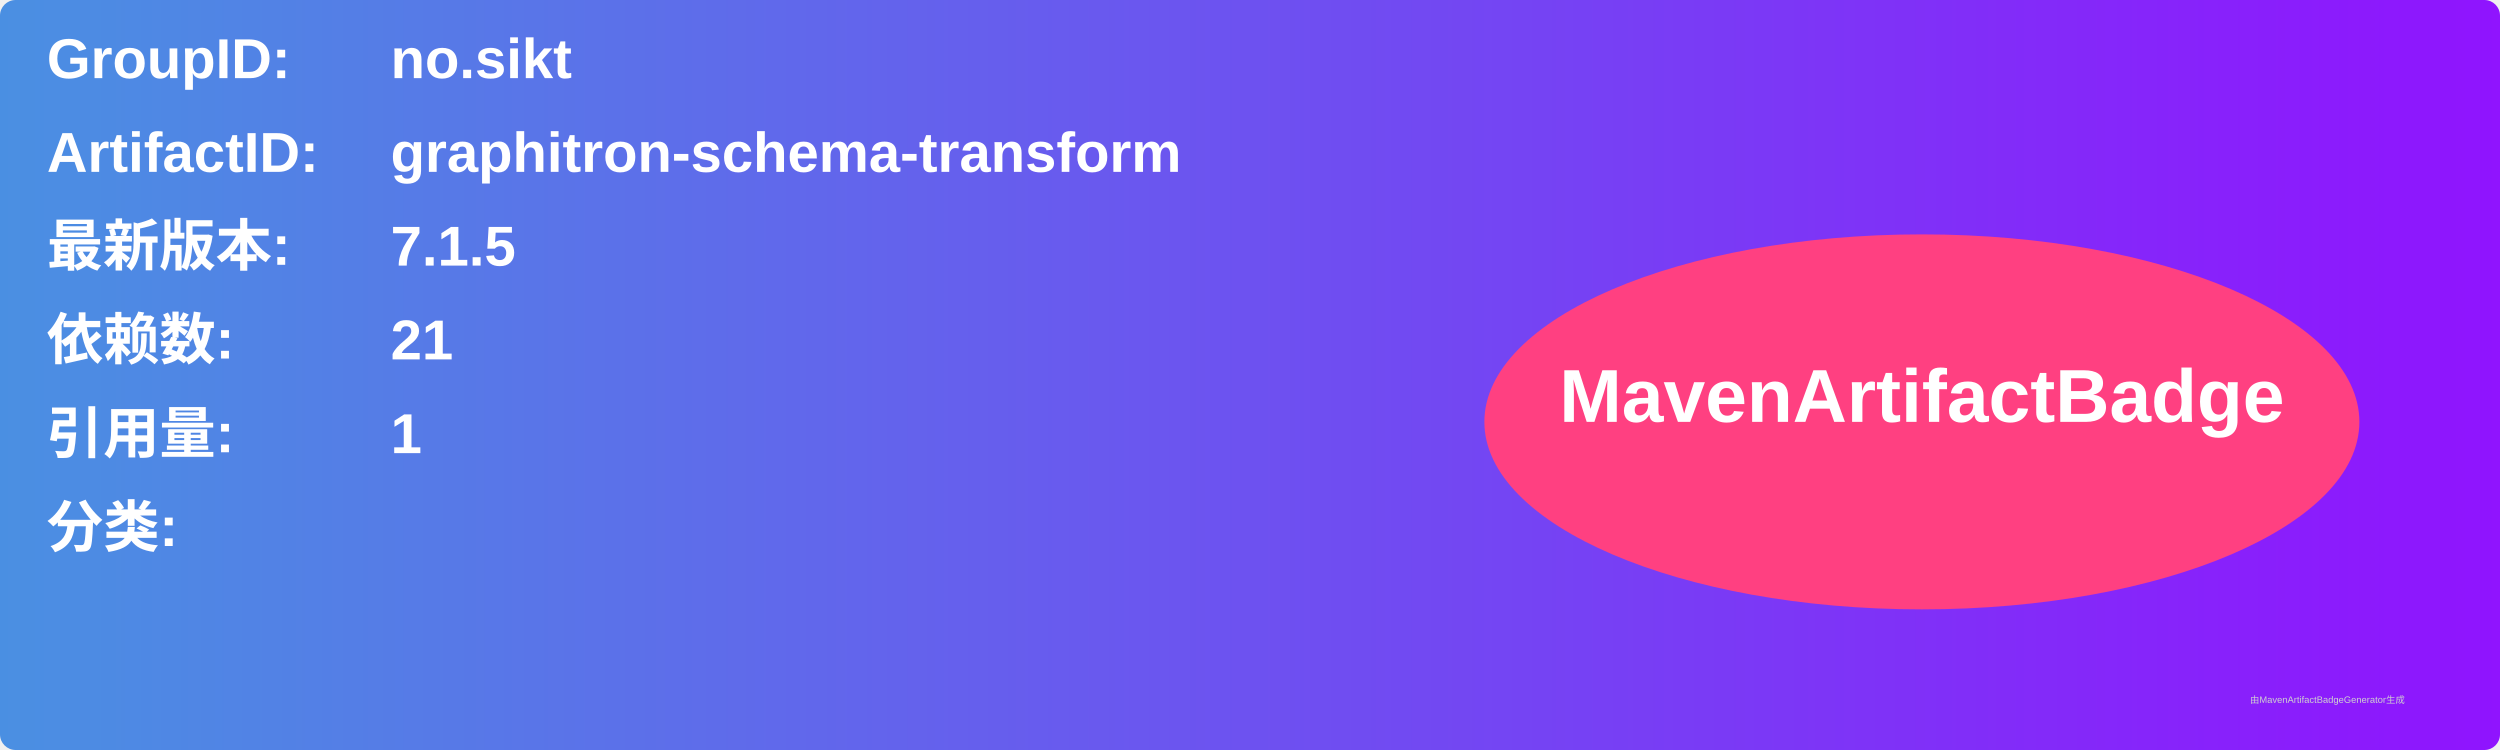
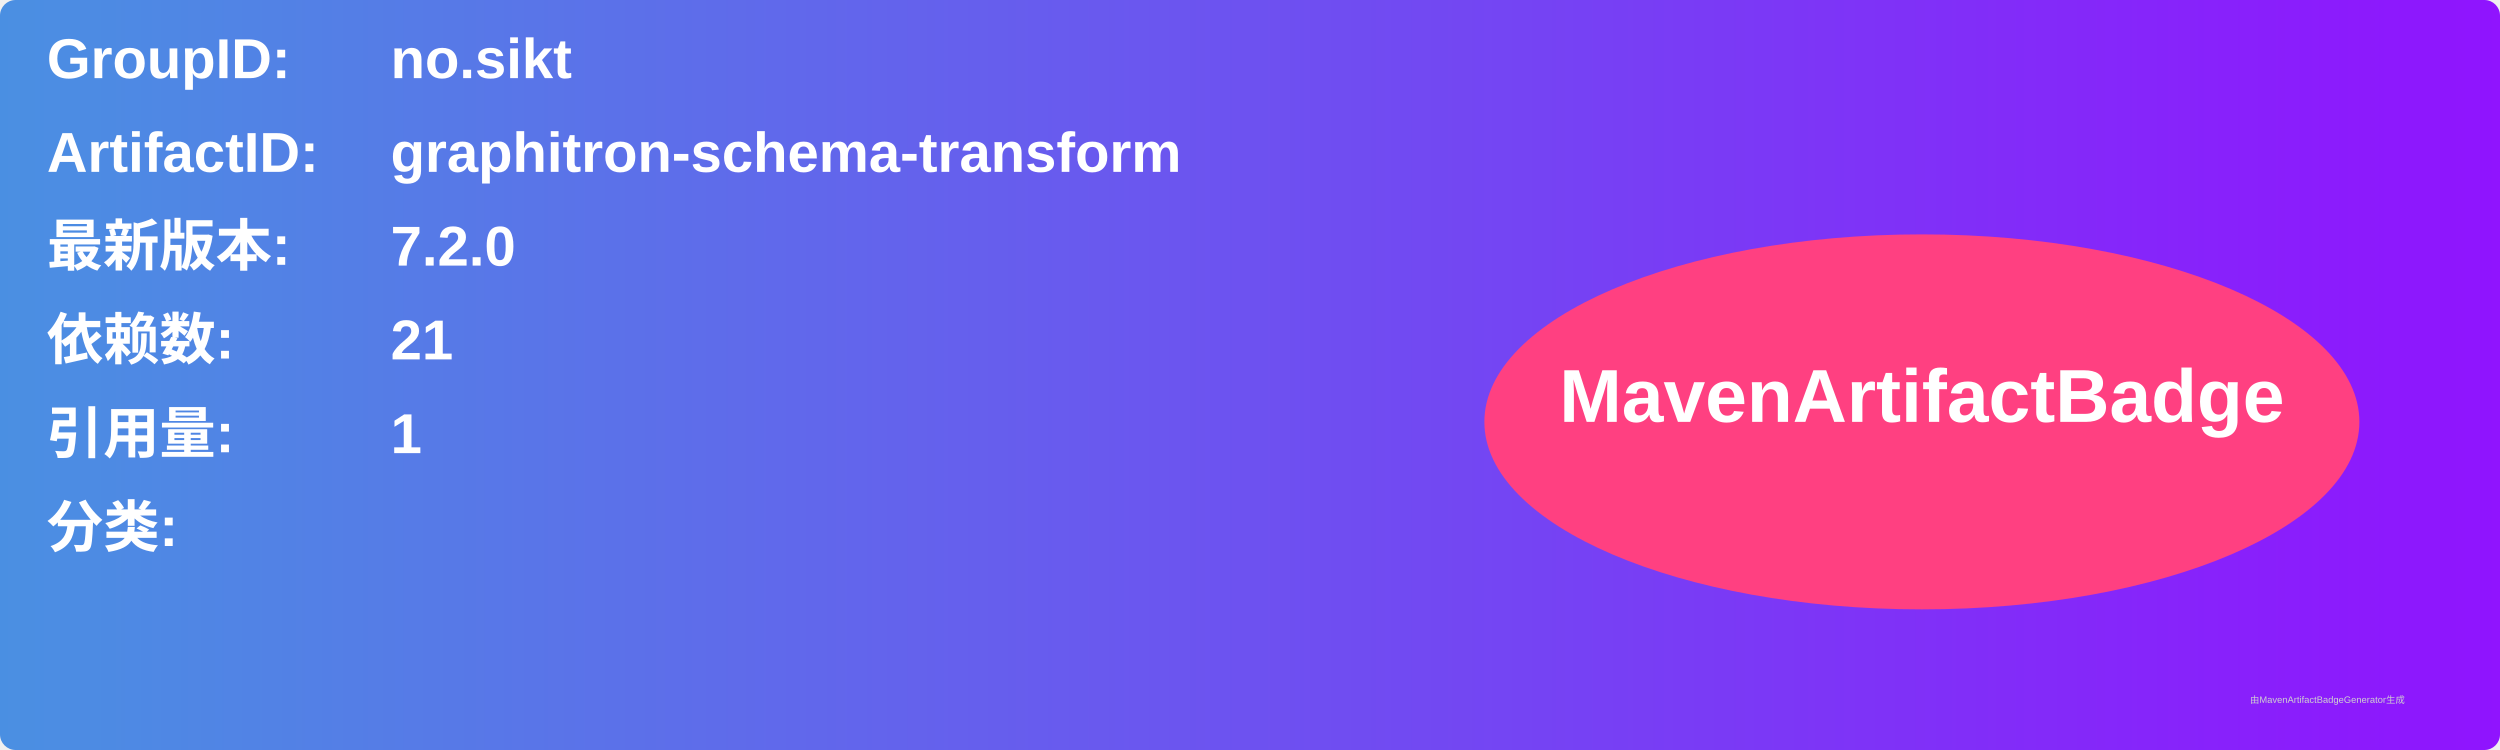
<svg xmlns="http://www.w3.org/2000/svg" width="800" height="240" viewBox="0 0 800 240">
  <linearGradient id="grad" x1="0%" y1="0%" x2="100%" y2="0%">
    <stop offset="0%" stop-color="#4a90e2" />
    <stop offset="100%" stop-color="#9013fe" />
  </linearGradient>
  <rect width="100%" height="100%" rx="5" ry="5" fill="url(#grad)" />
  <g transform="translate(15, 15)">
    <text x="0" y="10" font-family="Arial" font-size="18" fill="white" font-weight="bold" width="260">GroupID:</text>
    <text x="110" y="10" font-family="Arial" font-size="18" fill="white" font-weight="bold" width="460">no.sikt</text>
    <text x="0" y="40" font-family="Arial" font-size="18" fill="white" font-weight="bold" width="260">ArtifactID:</text>
    <text x="110" y="40" font-family="Arial" font-size="18" fill="white" font-weight="bold" width="460">graphitron-schema-transform</text>
    <text x="0" y="70" font-family="Arial" font-size="18" fill="white" font-weight="bold">最新版本:</text>
    <text x="110" y="70" font-family="Arial" font-size="18" fill="white" font-weight="bold">
-       <tspan font-weight="bold">7.1.5</tspan>
+       <tspan font-weight="bold">7.2.0</tspan>
    </text>
    <text x="0" y="100" font-family="Arial" font-size="18" fill="white" font-weight="bold">依赖数: </text>
    <text x="110" y="100" font-family="Arial" font-size="18" fill="white">
      <tspan font-weight="bold">21</tspan>
    </text>
    <text x="0" y="130" font-family="Arial" font-size="18" fill="white" font-weight="bold">引用量: </text>
    <text x="110" y="130" font-family="Arial" font-size="18" fill="white">
      <tspan font-weight="bold">1</tspan>
    </text>
    <text x="0" y="160" font-family="Arial" font-size="18" fill="white" font-weight="bold">分类:</text>
    <text x="10" y="190" font-family="Arial" font-size="10" fill="white">
      <tspan font-weight="bold" />
    </text>
    <ellipse cx="600" cy="120" rx="140" ry="60" fill="#ff4081" />
    <text x="600" y="120" text-anchor="middle" font-family="Arial" font-size="24" fill="white" font-weight="bold">MavenArtifactBadge</text>
  </g>
  <text x="720" y="225" font-family="Arial" font-size="3" fill="#d0d0d0">由MavenArtifactBadgeGenerator生成</text>
</svg>
